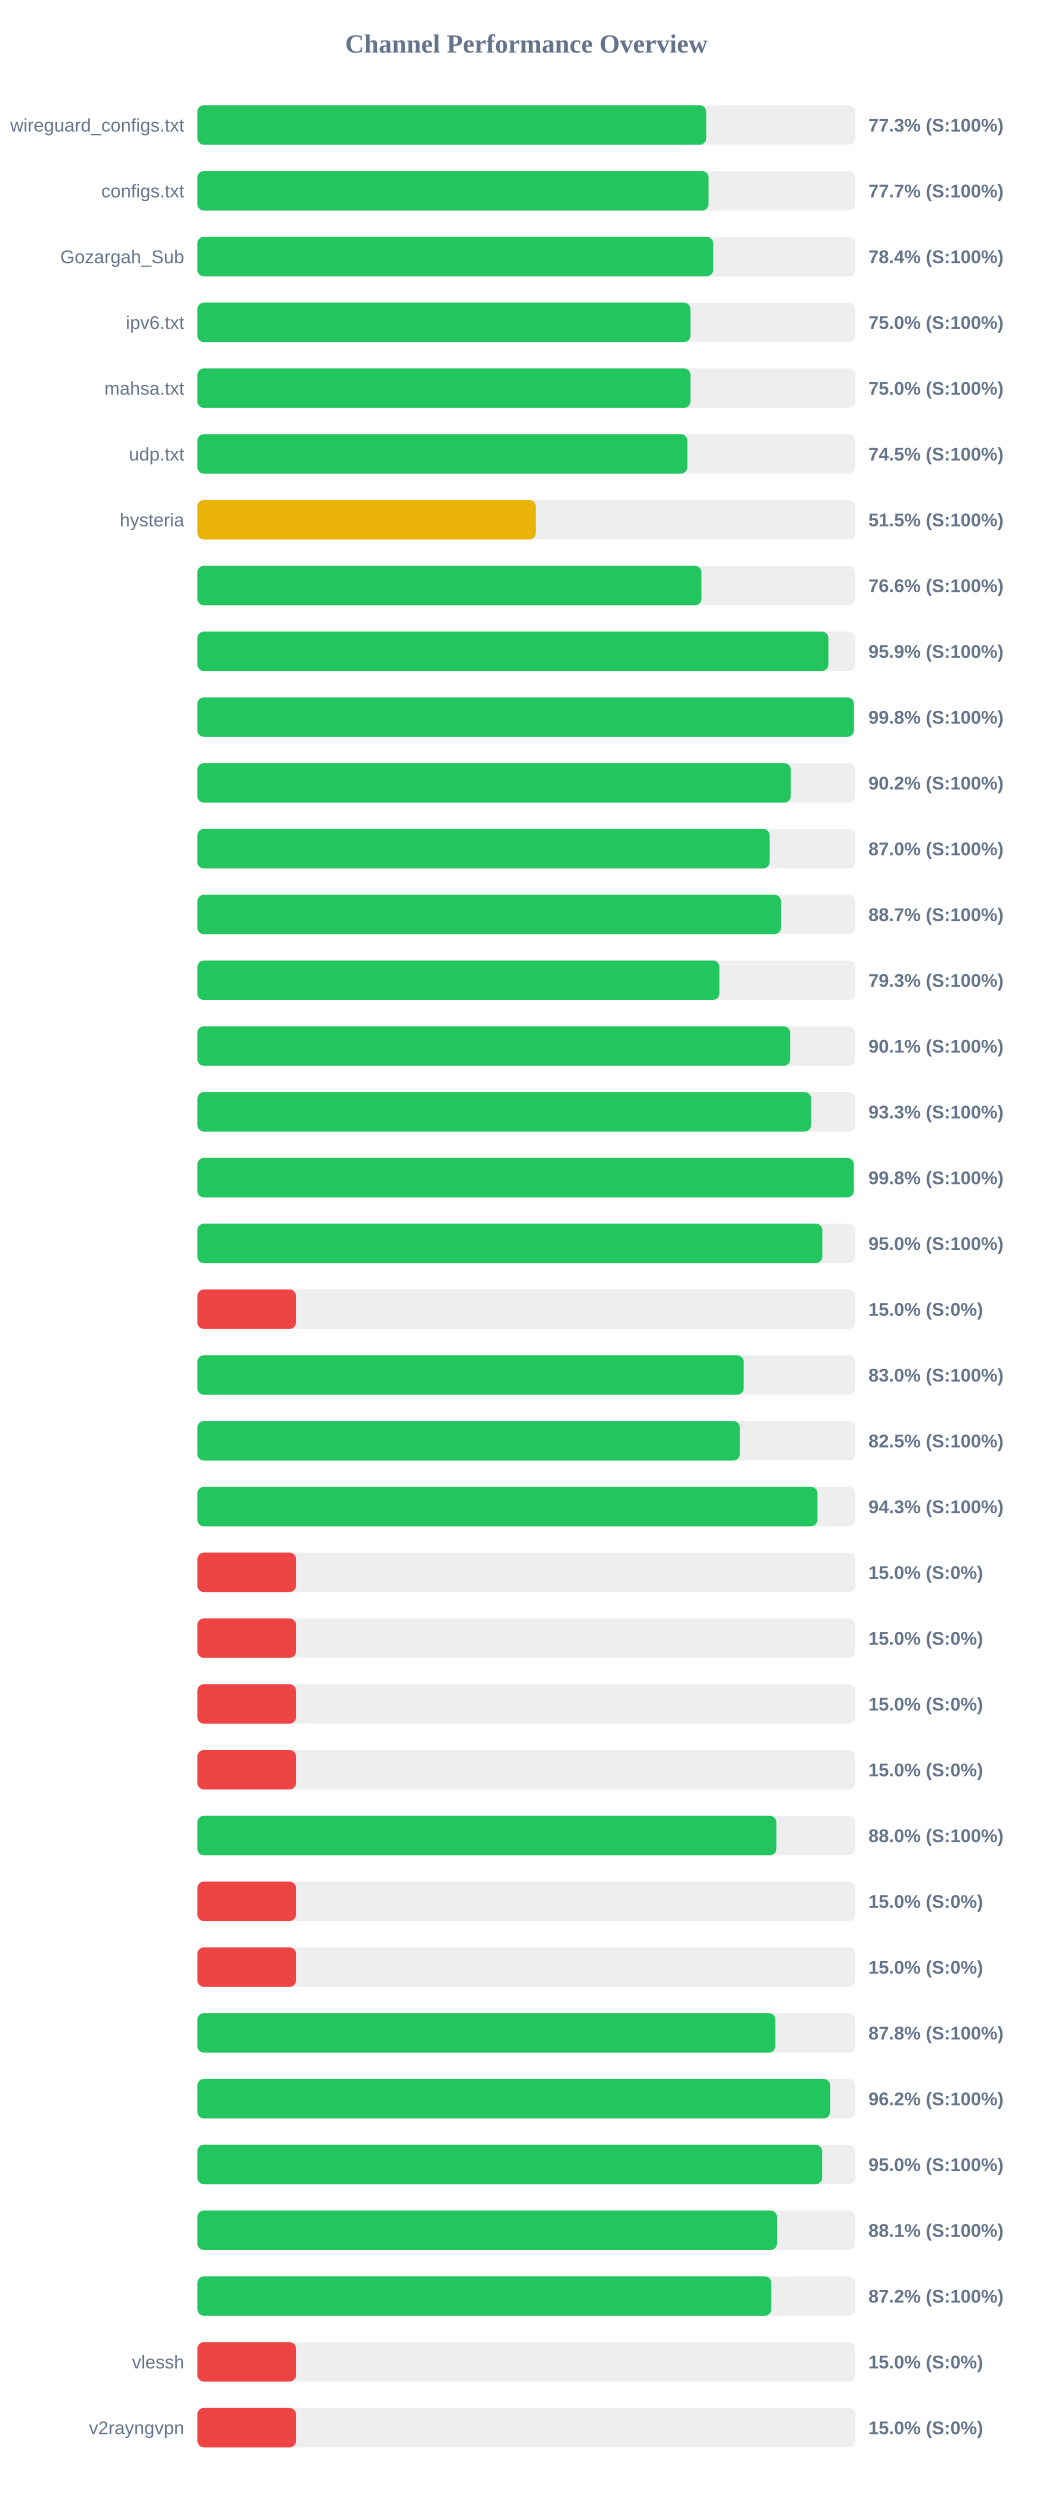
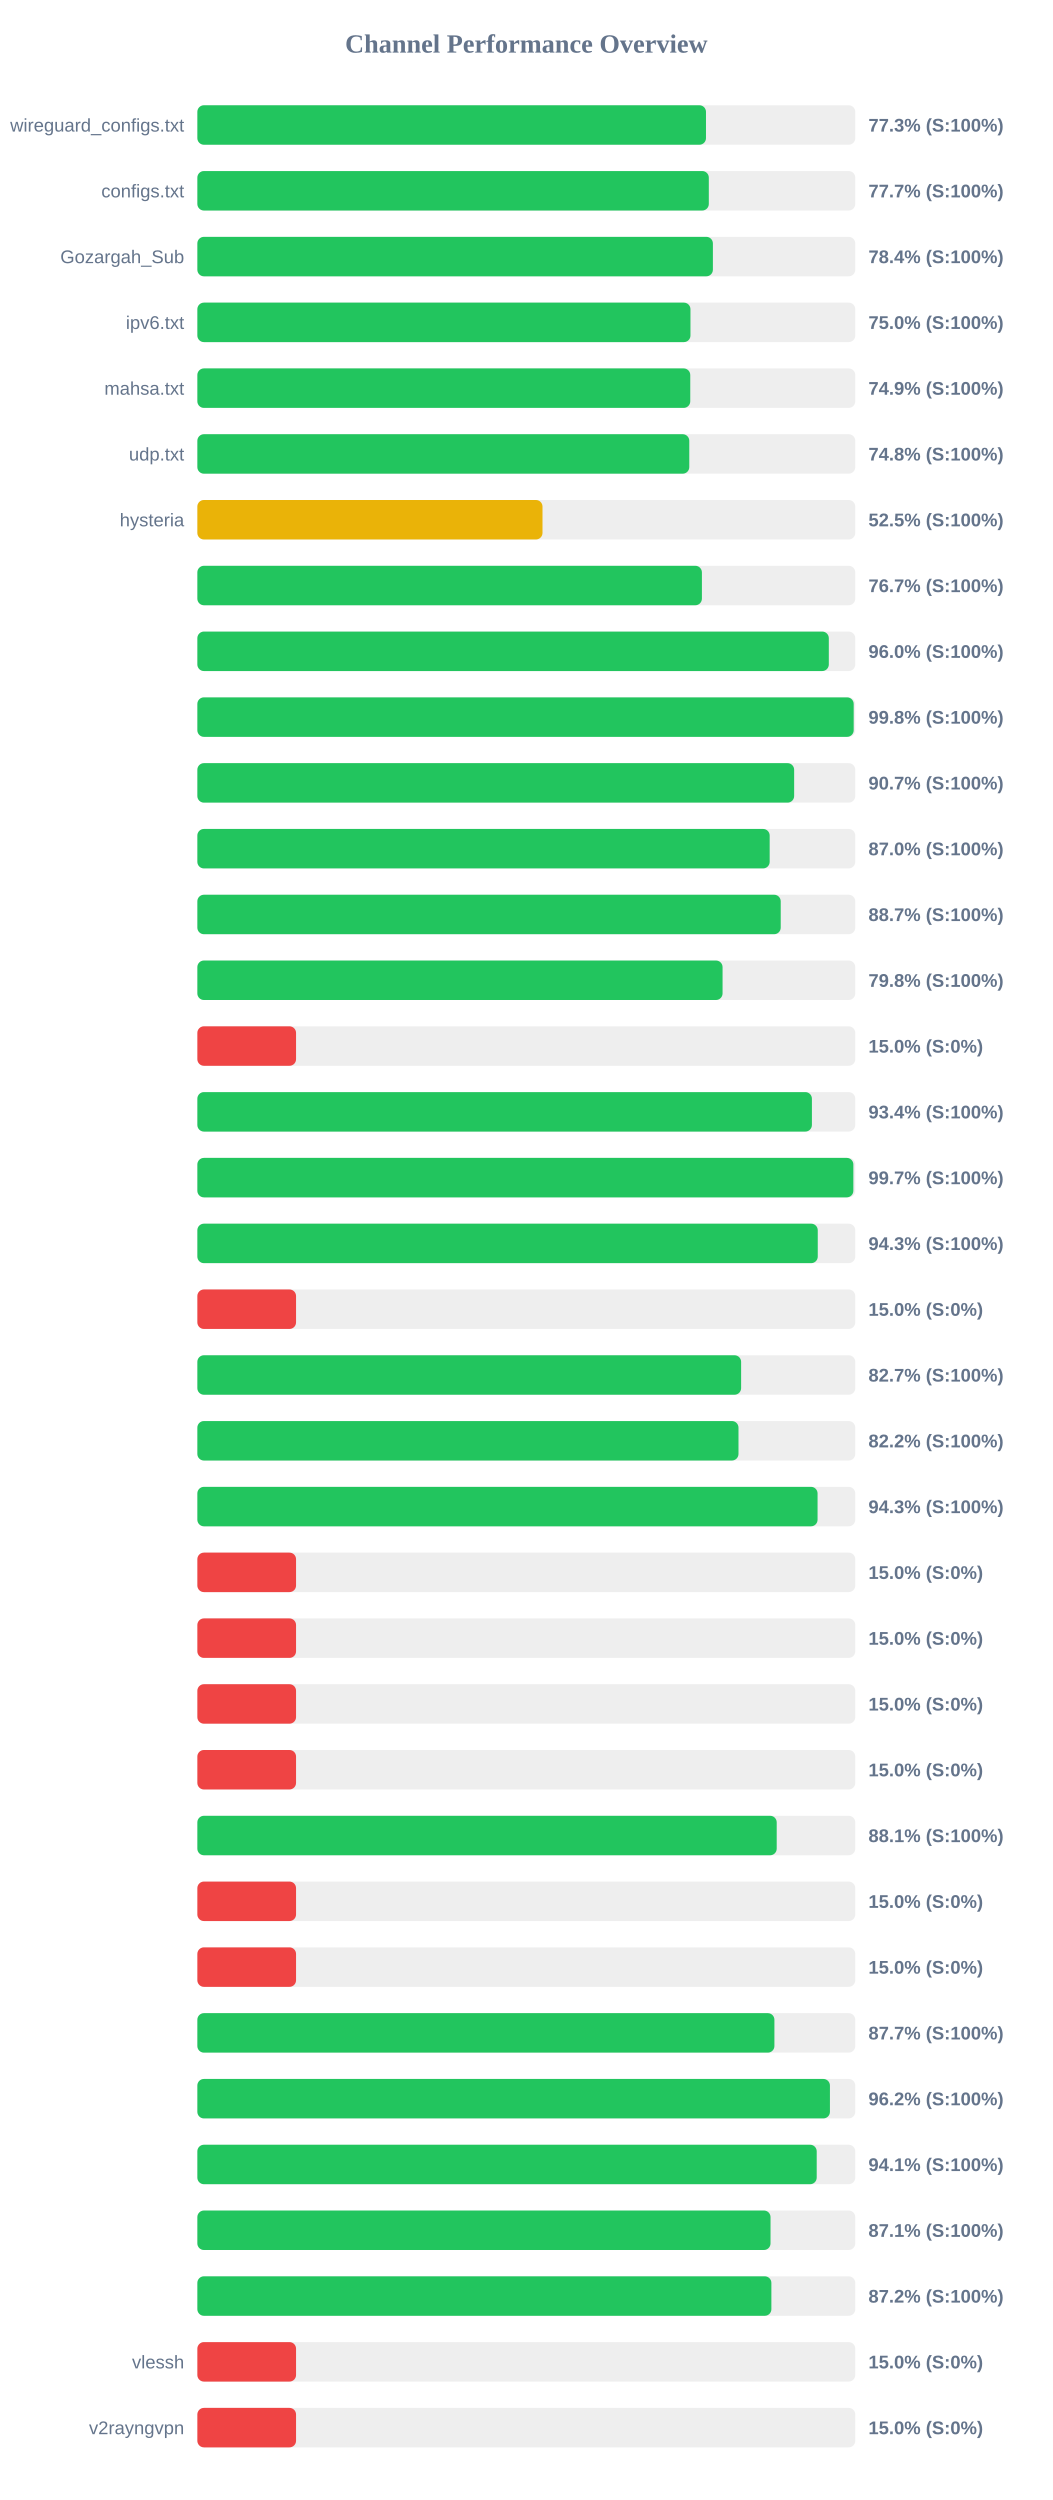
<svg xmlns="http://www.w3.org/2000/svg" width="800" height="1900" version="1.1">
  <style>
        .row { font: 14px Arial; fill: #64748b; }
        .score { font: bold 14px Arial; fill: #64748b; }
    </style>
  <text x="400" y="40" text-anchor="middle" font-size="20px" font-weight="bold" fill="#64748b">Channel Performance Overview</text>
  <rect x="150" y="80" width="500" height="30" fill="#eee" rx="5" />
-   <rect x="150" y="80" width="386.75" height="30" fill="#22c55e" rx="5" />
+   <rect x="150" y="80" width="386.55" height="30" fill="#22c55e" rx="5" />
  <text x="140" y="100" text-anchor="end" class="row">wireguard_configs.txt</text>
  <text x="660" y="100" text-anchor="start" class="score">77.3% (S:100%)</text>
  <rect x="150" y="130" width="500" height="30" fill="#eee" rx="5" />
-   <rect x="150" y="130" width="388.5" height="30" fill="#22c55e" rx="5" />
+   <rect x="150" y="130" width="388.7" height="30" fill="#22c55e" rx="5" />
  <text x="140" y="150" text-anchor="end" class="row">configs.txt</text>
  <text x="660" y="150" text-anchor="start" class="score">77.7% (S:100%)</text>
  <rect x="150" y="180" width="500" height="30" fill="#eee" rx="5" />
-   <rect x="150" y="180" width="392.0" height="30" fill="#22c55e" rx="5" />
+   <rect x="150" y="180" width="391.8" height="30" fill="#22c55e" rx="5" />
  <text x="140" y="200" text-anchor="end" class="row">Gozargah_Sub</text>
  <text x="660" y="200" text-anchor="start" class="score">78.4% (S:100%)</text>
  <rect x="150" y="230" width="500" height="30" fill="#eee" rx="5" />
  <rect x="150" y="230" width="374.75" height="30" fill="#22c55e" rx="5" />
  <text x="140" y="250" text-anchor="end" class="row">ipv6.txt</text>
  <text x="660" y="250" text-anchor="start" class="score">75.0% (S:100%)</text>
  <rect x="150" y="280" width="500" height="30" fill="#eee" rx="5" />
-   <rect x="150" y="280" width="374.75" height="30" fill="#22c55e" rx="5" />
+   <rect x="150" y="280" width="374.6" height="30" fill="#22c55e" rx="5" />
  <text x="140" y="300" text-anchor="end" class="row">mahsa.txt</text>
-   <text x="660" y="300" text-anchor="start" class="score">75.0% (S:100%)</text>
+   <text x="660" y="300" text-anchor="start" class="score">74.9% (S:100%)</text>
  <rect x="150" y="330" width="500" height="30" fill="#eee" rx="5" />
-   <rect x="150" y="330" width="372.4" height="30" fill="#22c55e" rx="5" />
+   <rect x="150" y="330" width="373.85" height="30" fill="#22c55e" rx="5" />
  <text x="140" y="350" text-anchor="end" class="row">udp.txt</text>
-   <text x="660" y="350" text-anchor="start" class="score">74.5% (S:100%)</text>
+   <text x="660" y="350" text-anchor="start" class="score">74.8% (S:100%)</text>
  <rect x="150" y="380" width="500" height="30" fill="#eee" rx="5" />
-   <rect x="150" y="380" width="257.25" height="30" fill="#eab308" rx="5" />
+   <rect x="150" y="380" width="262.3" height="30" fill="#eab308" rx="5" />
  <text x="140" y="400" text-anchor="end" class="row">hysteria</text>
-   <text x="660" y="400" text-anchor="start" class="score">51.5% (S:100%)</text>
+   <text x="660" y="400" text-anchor="start" class="score">52.5% (S:100%)</text>
  <rect x="150" y="430" width="500" height="30" fill="#eee" rx="5" />
-   <rect x="150" y="430" width="383.1" height="30" fill="#22c55e" rx="5" />
+   <rect x="150" y="430" width="383.45" height="30" fill="#22c55e" rx="5" />
  <text x="140" y="450" text-anchor="end" class="row" />
-   <text x="660" y="450" text-anchor="start" class="score">76.6% (S:100%)</text>
+   <text x="660" y="450" text-anchor="start" class="score">76.7% (S:100%)</text>
  <rect x="150" y="480" width="500" height="30" fill="#eee" rx="5" />
-   <rect x="150" y="480" width="479.6" height="30" fill="#22c55e" rx="5" />
+   <rect x="150" y="480" width="479.9" height="30" fill="#22c55e" rx="5" />
  <text x="140" y="500" text-anchor="end" class="row" />
-   <text x="660" y="500" text-anchor="start" class="score">95.9% (S:100%)</text>
+   <text x="660" y="500" text-anchor="start" class="score">96.0% (S:100%)</text>
  <rect x="150" y="530" width="500" height="30" fill="#eee" rx="5" />
-   <rect x="150" y="530" width="498.95" height="30" fill="#22c55e" rx="5" />
+   <rect x="150" y="530" width="498.8" height="30" fill="#22c55e" rx="5" />
  <text x="140" y="550" text-anchor="end" class="row" />
  <text x="660" y="550" text-anchor="start" class="score">99.8% (S:100%)</text>
  <rect x="150" y="580" width="500" height="30" fill="#eee" rx="5" />
-   <rect x="150" y="580" width="451.0" height="30" fill="#22c55e" rx="5" />
+   <rect x="150" y="580" width="453.55" height="30" fill="#22c55e" rx="5" />
  <text x="140" y="600" text-anchor="end" class="row" />
-   <text x="660" y="600" text-anchor="start" class="score">90.2% (S:100%)</text>
+   <text x="660" y="600" text-anchor="start" class="score">90.7% (S:100%)</text>
  <rect x="150" y="630" width="500" height="30" fill="#eee" rx="5" />
  <rect x="150" y="630" width="434.95" height="30" fill="#22c55e" rx="5" />
  <text x="140" y="650" text-anchor="end" class="row" />
  <text x="660" y="650" text-anchor="start" class="score">87.0% (S:100%)</text>
  <rect x="150" y="680" width="500" height="30" fill="#eee" rx="5" />
-   <rect x="150" y="680" width="443.55" height="30" fill="#22c55e" rx="5" />
+   <rect x="150" y="680" width="443.35" height="30" fill="#22c55e" rx="5" />
  <text x="140" y="700" text-anchor="end" class="row" />
  <text x="660" y="700" text-anchor="start" class="score">88.7% (S:100%)</text>
  <rect x="150" y="730" width="500" height="30" fill="#eee" rx="5" />
-   <rect x="150" y="730" width="396.75" height="30" fill="#22c55e" rx="5" />
+   <rect x="150" y="730" width="399.15" height="30" fill="#22c55e" rx="5" />
  <text x="140" y="750" text-anchor="end" class="row" />
-   <text x="660" y="750" text-anchor="start" class="score">79.3% (S:100%)</text>
+   <text x="660" y="750" text-anchor="start" class="score">79.8% (S:100%)</text>
  <rect x="150" y="780" width="500" height="30" fill="#eee" rx="5" />
-   <rect x="150" y="780" width="450.55" height="30" fill="#22c55e" rx="5" />
+   <rect x="150" y="780" width="75.0" height="30" fill="#ef4444" rx="5" />
  <text x="140" y="800" text-anchor="end" class="row" />
-   <text x="660" y="800" text-anchor="start" class="score">90.1% (S:100%)</text>
+   <text x="660" y="800" text-anchor="start" class="score">15.0% (S:0%)</text>
  <rect x="150" y="830" width="500" height="30" fill="#eee" rx="5" />
-   <rect x="150" y="830" width="466.45" height="30" fill="#22c55e" rx="5" />
+   <rect x="150" y="830" width="467.05" height="30" fill="#22c55e" rx="5" />
  <text x="140" y="850" text-anchor="end" class="row" />
-   <text x="660" y="850" text-anchor="start" class="score">93.3% (S:100%)</text>
+   <text x="660" y="850" text-anchor="start" class="score">93.4% (S:100%)</text>
  <rect x="150" y="880" width="500" height="30" fill="#eee" rx="5" />
-   <rect x="150" y="880" width="498.85" height="30" fill="#22c55e" rx="5" />
+   <rect x="150" y="880" width="498.55" height="30" fill="#22c55e" rx="5" />
  <text x="140" y="900" text-anchor="end" class="row" />
-   <text x="660" y="900" text-anchor="start" class="score">99.8% (S:100%)</text>
+   <text x="660" y="900" text-anchor="start" class="score">99.7% (S:100%)</text>
  <rect x="150" y="930" width="500" height="30" fill="#eee" rx="5" />
-   <rect x="150" y="930" width="475.0" height="30" fill="#22c55e" rx="5" />
+   <rect x="150" y="930" width="471.5" height="30" fill="#22c55e" rx="5" />
  <text x="140" y="950" text-anchor="end" class="row" />
-   <text x="660" y="950" text-anchor="start" class="score">95.0% (S:100%)</text>
+   <text x="660" y="950" text-anchor="start" class="score">94.3% (S:100%)</text>
  <rect x="150" y="980" width="500" height="30" fill="#eee" rx="5" />
  <rect x="150" y="980" width="75.0" height="30" fill="#ef4444" rx="5" />
  <text x="140" y="1000" text-anchor="end" class="row" />
  <text x="660" y="1000" text-anchor="start" class="score">15.0% (S:0%)</text>
  <rect x="150" y="1030" width="500" height="30" fill="#eee" rx="5" />
-   <rect x="150" y="1030" width="415.2" height="30" fill="#22c55e" rx="5" />
+   <rect x="150" y="1030" width="413.25" height="30" fill="#22c55e" rx="5" />
  <text x="140" y="1050" text-anchor="end" class="row" />
-   <text x="660" y="1050" text-anchor="start" class="score">83.0% (S:100%)</text>
+   <text x="660" y="1050" text-anchor="start" class="score">82.7% (S:100%)</text>
  <rect x="150" y="1080" width="500" height="30" fill="#eee" rx="5" />
-   <rect x="150" y="1080" width="412.3" height="30" fill="#22c55e" rx="5" />
+   <rect x="150" y="1080" width="411.25" height="30" fill="#22c55e" rx="5" />
  <text x="140" y="1100" text-anchor="end" class="row" />
-   <text x="660" y="1100" text-anchor="start" class="score">82.5% (S:100%)</text>
+   <text x="660" y="1100" text-anchor="start" class="score">82.2% (S:100%)</text>
  <rect x="150" y="1130" width="500" height="30" fill="#eee" rx="5" />
-   <rect x="150" y="1130" width="471.3" height="30" fill="#22c55e" rx="5" />
+   <rect x="150" y="1130" width="471.35" height="30" fill="#22c55e" rx="5" />
  <text x="140" y="1150" text-anchor="end" class="row" />
  <text x="660" y="1150" text-anchor="start" class="score">94.3% (S:100%)</text>
  <rect x="150" y="1180" width="500" height="30" fill="#eee" rx="5" />
  <rect x="150" y="1180" width="75.0" height="30" fill="#ef4444" rx="5" />
  <text x="140" y="1200" text-anchor="end" class="row" />
  <text x="660" y="1200" text-anchor="start" class="score">15.0% (S:0%)</text>
  <rect x="150" y="1230" width="500" height="30" fill="#eee" rx="5" />
  <rect x="150" y="1230" width="75.0" height="30" fill="#ef4444" rx="5" />
  <text x="140" y="1250" text-anchor="end" class="row" />
  <text x="660" y="1250" text-anchor="start" class="score">15.0% (S:0%)</text>
  <rect x="150" y="1280" width="500" height="30" fill="#eee" rx="5" />
  <rect x="150" y="1280" width="75.0" height="30" fill="#ef4444" rx="5" />
  <text x="140" y="1300" text-anchor="end" class="row" />
  <text x="660" y="1300" text-anchor="start" class="score">15.0% (S:0%)</text>
  <rect x="150" y="1330" width="500" height="30" fill="#eee" rx="5" />
  <rect x="150" y="1330" width="75.0" height="30" fill="#ef4444" rx="5" />
  <text x="140" y="1350" text-anchor="end" class="row" />
  <text x="660" y="1350" text-anchor="start" class="score">15.0% (S:0%)</text>
  <rect x="150" y="1380" width="500" height="30" fill="#eee" rx="5" />
-   <rect x="150" y="1380" width="440.05" height="30" fill="#22c55e" rx="5" />
+   <rect x="150" y="1380" width="440.3" height="30" fill="#22c55e" rx="5" />
  <text x="140" y="1400" text-anchor="end" class="row" />
-   <text x="660" y="1400" text-anchor="start" class="score">88.0% (S:100%)</text>
+   <text x="660" y="1400" text-anchor="start" class="score">88.1% (S:100%)</text>
  <rect x="150" y="1430" width="500" height="30" fill="#eee" rx="5" />
  <rect x="150" y="1430" width="75.0" height="30" fill="#ef4444" rx="5" />
  <text x="140" y="1450" text-anchor="end" class="row" />
  <text x="660" y="1450" text-anchor="start" class="score">15.0% (S:0%)</text>
  <rect x="150" y="1480" width="500" height="30" fill="#eee" rx="5" />
  <rect x="150" y="1480" width="75.0" height="30" fill="#ef4444" rx="5" />
  <text x="140" y="1500" text-anchor="end" class="row" />
  <text x="660" y="1500" text-anchor="start" class="score">15.0% (S:0%)</text>
  <rect x="150" y="1530" width="500" height="30" fill="#eee" rx="5" />
-   <rect x="150" y="1530" width="439.25" height="30" fill="#22c55e" rx="5" />
+   <rect x="150" y="1530" width="438.55" height="30" fill="#22c55e" rx="5" />
  <text x="140" y="1550" text-anchor="end" class="row" />
-   <text x="660" y="1550" text-anchor="start" class="score">87.8% (S:100%)</text>
+   <text x="660" y="1550" text-anchor="start" class="score">87.7% (S:100%)</text>
  <rect x="150" y="1580" width="500" height="30" fill="#eee" rx="5" />
-   <rect x="150" y="1580" width="480.9" height="30" fill="#22c55e" rx="5" />
+   <rect x="150" y="1580" width="480.75" height="30" fill="#22c55e" rx="5" />
  <text x="140" y="1600" text-anchor="end" class="row" />
  <text x="660" y="1600" text-anchor="start" class="score">96.2% (S:100%)</text>
  <rect x="150" y="1630" width="500" height="30" fill="#eee" rx="5" />
-   <rect x="150" y="1630" width="474.85" height="30" fill="#22c55e" rx="5" />
+   <rect x="150" y="1630" width="470.7" height="30" fill="#22c55e" rx="5" />
  <text x="140" y="1650" text-anchor="end" class="row" />
-   <text x="660" y="1650" text-anchor="start" class="score">95.0% (S:100%)</text>
+   <text x="660" y="1650" text-anchor="start" class="score">94.1% (S:100%)</text>
  <rect x="150" y="1680" width="500" height="30" fill="#eee" rx="5" />
-   <rect x="150" y="1680" width="440.55" height="30" fill="#22c55e" rx="5" />
+   <rect x="150" y="1680" width="435.6" height="30" fill="#22c55e" rx="5" />
  <text x="140" y="1700" text-anchor="end" class="row" />
-   <text x="660" y="1700" text-anchor="start" class="score">88.1% (S:100%)</text>
+   <text x="660" y="1700" text-anchor="start" class="score">87.1% (S:100%)</text>
  <rect x="150" y="1730" width="500" height="30" fill="#eee" rx="5" />
-   <rect x="150" y="1730" width="436.15" height="30" fill="#22c55e" rx="5" />
+   <rect x="150" y="1730" width="436.25" height="30" fill="#22c55e" rx="5" />
  <text x="140" y="1750" text-anchor="end" class="row" />
  <text x="660" y="1750" text-anchor="start" class="score">87.2% (S:100%)</text>
  <rect x="150" y="1780" width="500" height="30" fill="#eee" rx="5" />
  <rect x="150" y="1780" width="75.0" height="30" fill="#ef4444" rx="5" />
  <text x="140" y="1800" text-anchor="end" class="row">vlessh</text>
  <text x="660" y="1800" text-anchor="start" class="score">15.0% (S:0%)</text>
  <rect x="150" y="1830" width="500" height="30" fill="#eee" rx="5" />
  <rect x="150" y="1830" width="75.0" height="30" fill="#ef4444" rx="5" />
  <text x="140" y="1850" text-anchor="end" class="row">v2rayngvpn</text>
  <text x="660" y="1850" text-anchor="start" class="score">15.0% (S:0%)</text>
</svg>
